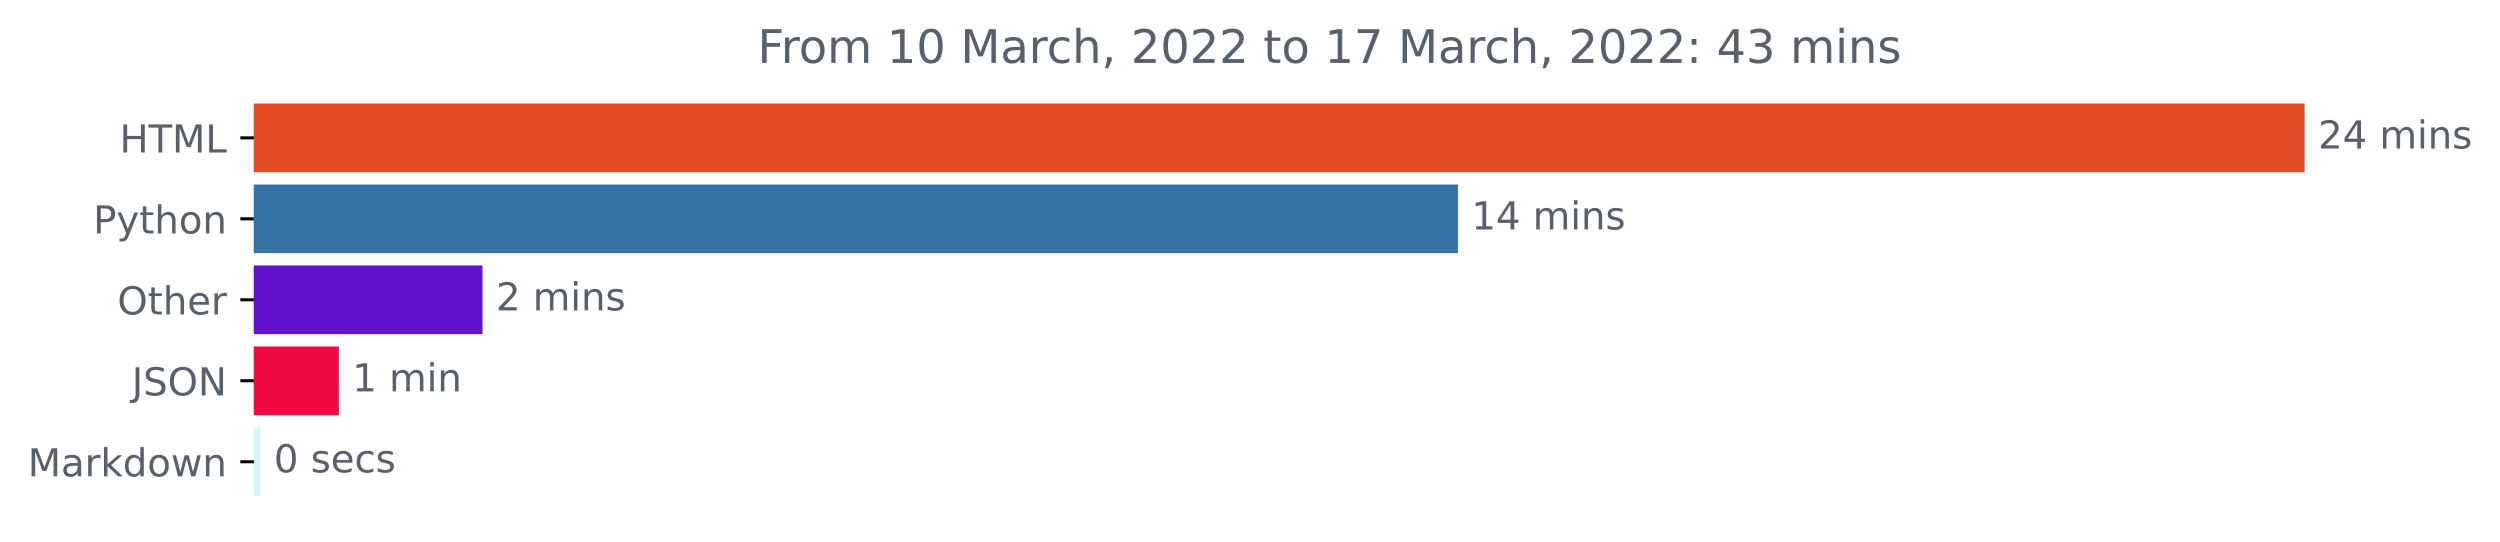
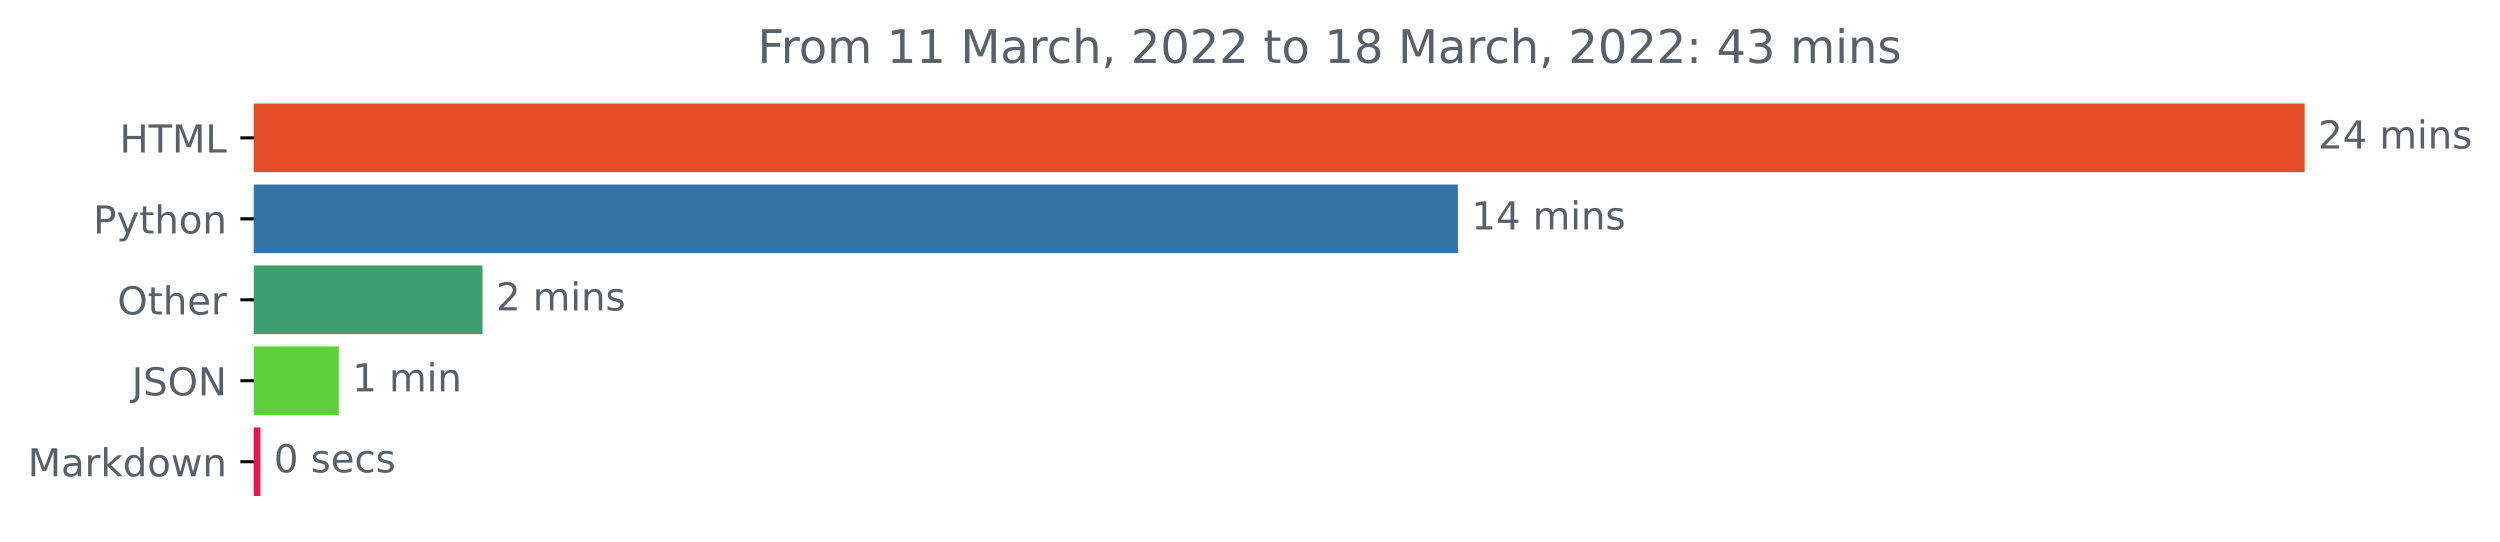
<svg xmlns="http://www.w3.org/2000/svg" xmlns:xlink="http://www.w3.org/1999/xlink" width="648.438pt" height="140.398pt" viewBox="0 0 648.438 140.398" version="1.1">
  <defs>
    <style type="text/css">*{stroke-linejoin: round; stroke-linecap: butt}</style>
  </defs>
  <g id="figure_1">
    <g id="patch_1">
      <path d="M 0 140.398  L 648.438 140.398  L 648.438 0  L 0 0  L 0 140.398  z " style="fill: none" />
    </g>
    <g id="axes_1">
      <g id="patch_2">
-         <path d="M 65.841 27.358  L 597.269 27.358  L 597.269 44.158  L 65.841 44.158  z " clip-path="url(#p8397a7ece4)" style="fill: #e34c26; stroke: #e34c26; stroke-linejoin: miter" />
+         <path d="M 65.841 27.358  L 597.269 27.358  L 597.269 44.158  L 65.841 44.158  z " clip-path="url(#p44cf748853)" style="fill: #e34c26; stroke: #e34c26; stroke-linejoin: miter" />
      </g>
      <g id="patch_3">
-         <path d="M 65.841 48.358  L 377.652 48.358  L 377.652 65.158  L 65.841 65.158  z " clip-path="url(#p8397a7ece4)" style="fill: #3572a5; stroke: #3572a5; stroke-linejoin: miter" />
+         <path d="M 65.841 48.358  L 377.652 48.358  L 377.652 65.158  L 65.841 65.158  z " clip-path="url(#p44cf748853)" style="fill: #3572a5; stroke: #3572a5; stroke-linejoin: miter" />
      </g>
      <g id="patch_4">
-         <path d="M 65.841 69.358  L 124.652 69.358  L 124.652 86.158  L 65.841 86.158  z " clip-path="url(#p8397a7ece4)" style="fill: #6311ca; stroke: #6311ca; stroke-linejoin: miter" />
+         <path d="M 65.841 69.358  L 124.652 69.358  L 124.652 86.158  L 65.841 86.158  z " clip-path="url(#p44cf748853)" style="fill: #3b9f6e; stroke: #3b9f6e; stroke-linejoin: miter" />
      </g>
      <g id="patch_5">
-         <path d="M 65.841 90.358  L 87.386 90.358  L 87.386 107.158  L 65.841 107.158  z " clip-path="url(#p8397a7ece4)" style="fill: #ef0b42; stroke: #ef0b42; stroke-linejoin: miter" />
+         <path d="M 65.841 90.358  L 87.386 90.358  L 87.386 107.158  L 65.841 107.158  z " clip-path="url(#p44cf748853)" style="fill: #5ed03b; stroke: #5ed03b; stroke-linejoin: miter" />
      </g>
      <g id="patch_6">
-         <path d="M 65.841 111.358  L 67.043 111.358  L 67.043 128.158  L 65.841 128.158  z " clip-path="url(#p8397a7ece4)" style="fill: #d8f3f4; stroke: #d8f3f4; stroke-linejoin: miter" />
+         <path d="M 65.841 111.358  L 67.043 111.358  L 67.043 128.158  L 65.841 128.158  z " clip-path="url(#p44cf748853)" style="fill: #ec144c; stroke: #ec144c; stroke-linejoin: miter" />
      </g>
      <g id="matplotlib.axis_1" />
      <g id="matplotlib.axis_2">
        <g id="ytick_1">
          <g id="line2d_1">
            <defs>
-               <path id="m064c26dd2b" d="M 0 0  L -3.5 0  " style="stroke: #000000; stroke-width: 0.8" />
+               <path id="m393b381a25" d="M 0 0  L -3.5 0  " style="stroke: #000000; stroke-width: 0.8" />
            </defs>
            <g>
-               <use xlink:href="#m064c26dd2b" x="65.841" y="35.758" style="stroke: #000000; stroke-width: 0.8" />
+               <use xlink:href="#m393b381a25" x="65.841" y="35.758" style="stroke: #000000; stroke-width: 0.8" />
            </g>
          </g>
          <g id="text_1">
            <g style="fill: #586069" transform="translate(31.0125 39.55734)scale(0.1 -0.1)">
              <defs>
                <path id="DejaVuSans-48" d="M 628 4666  L 1259 4666  L 1259 2753  L 3553 2753  L 3553 4666  L 4184 4666  L 4184 0  L 3553 0  L 3553 2222  L 1259 2222  L 1259 0  L 628 0  L 628 4666  z " transform="scale(0.015625)" />
                <path id="DejaVuSans-54" d="M -19 4666  L 3928 4666  L 3928 4134  L 2272 4134  L 2272 0  L 1638 0  L 1638 4134  L -19 4134  L -19 4666  z " transform="scale(0.015625)" />
                <path id="DejaVuSans-4d" d="M 628 4666  L 1569 4666  L 2759 1491  L 3956 4666  L 4897 4666  L 4897 0  L 4281 0  L 4281 4097  L 3078 897  L 2444 897  L 1241 4097  L 1241 0  L 628 0  L 628 4666  z " transform="scale(0.015625)" />
                <path id="DejaVuSans-4c" d="M 628 4666  L 1259 4666  L 1259 531  L 3531 531  L 3531 0  L 628 0  L 628 4666  z " transform="scale(0.015625)" />
              </defs>
              <use xlink:href="#DejaVuSans-48" />
              <use xlink:href="#DejaVuSans-54" x="75.195" />
              <use xlink:href="#DejaVuSans-4d" x="136.279" />
              <use xlink:href="#DejaVuSans-4c" x="222.559" />
            </g>
          </g>
        </g>
        <g id="ytick_2">
          <g id="line2d_2">
            <g>
-               <use xlink:href="#m064c26dd2b" x="65.841" y="56.758" style="stroke: #000000; stroke-width: 0.8" />
+               <use xlink:href="#m393b381a25" x="65.841" y="56.758" style="stroke: #000000; stroke-width: 0.8" />
            </g>
          </g>
          <g id="text_2">
            <g style="fill: #586069" transform="translate(24.17813 60.55734)scale(0.1 -0.1)">
              <defs>
                <path id="DejaVuSans-50" d="M 1259 4147  L 1259 2394  L 2053 2394  Q 2494 2394 2734 2622  Q 2975 2850 2975 3272  Q 2975 3691 2734 3919  Q 2494 4147 2053 4147  L 1259 4147  z M 628 4666  L 2053 4666  Q 2838 4666 3239 4311  Q 3641 3956 3641 3272  Q 3641 2581 3239 2228  Q 2838 1875 2053 1875  L 1259 1875  L 1259 0  L 628 0  L 628 4666  z " transform="scale(0.015625)" />
                <path id="DejaVuSans-79" d="M 2059 -325  Q 1816 -950 1584 -1140  Q 1353 -1331 966 -1331  L 506 -1331  L 506 -850  L 844 -850  Q 1081 -850 1212 -737  Q 1344 -625 1503 -206  L 1606 56  L 191 3500  L 800 3500  L 1894 763  L 2988 3500  L 3597 3500  L 2059 -325  z " transform="scale(0.015625)" />
                <path id="DejaVuSans-74" d="M 1172 4494  L 1172 3500  L 2356 3500  L 2356 3053  L 1172 3053  L 1172 1153  Q 1172 725 1289 603  Q 1406 481 1766 481  L 2356 481  L 2356 0  L 1766 0  Q 1100 0 847 248  Q 594 497 594 1153  L 594 3053  L 172 3053  L 172 3500  L 594 3500  L 594 4494  L 1172 4494  z " transform="scale(0.015625)" />
                <path id="DejaVuSans-68" d="M 3513 2113  L 3513 0  L 2938 0  L 2938 2094  Q 2938 2591 2744 2837  Q 2550 3084 2163 3084  Q 1697 3084 1428 2787  Q 1159 2491 1159 1978  L 1159 0  L 581 0  L 581 4863  L 1159 4863  L 1159 2956  Q 1366 3272 1645 3428  Q 1925 3584 2291 3584  Q 2894 3584 3203 3211  Q 3513 2838 3513 2113  z " transform="scale(0.015625)" />
                <path id="DejaVuSans-6f" d="M 1959 3097  Q 1497 3097 1228 2736  Q 959 2375 959 1747  Q 959 1119 1226 758  Q 1494 397 1959 397  Q 2419 397 2687 759  Q 2956 1122 2956 1747  Q 2956 2369 2687 2733  Q 2419 3097 1959 3097  z M 1959 3584  Q 2709 3584 3137 3096  Q 3566 2609 3566 1747  Q 3566 888 3137 398  Q 2709 -91 1959 -91  Q 1206 -91 779 398  Q 353 888 353 1747  Q 353 2609 779 3096  Q 1206 3584 1959 3584  z " transform="scale(0.015625)" />
                <path id="DejaVuSans-6e" d="M 3513 2113  L 3513 0  L 2938 0  L 2938 2094  Q 2938 2591 2744 2837  Q 2550 3084 2163 3084  Q 1697 3084 1428 2787  Q 1159 2491 1159 1978  L 1159 0  L 581 0  L 581 3500  L 1159 3500  L 1159 2956  Q 1366 3272 1645 3428  Q 1925 3584 2291 3584  Q 2894 3584 3203 3211  Q 3513 2838 3513 2113  z " transform="scale(0.015625)" />
              </defs>
              <use xlink:href="#DejaVuSans-50" />
              <use xlink:href="#DejaVuSans-79" x="60.303" />
              <use xlink:href="#DejaVuSans-74" x="119.482" />
              <use xlink:href="#DejaVuSans-68" x="158.691" />
              <use xlink:href="#DejaVuSans-6f" x="222.07" />
              <use xlink:href="#DejaVuSans-6e" x="283.252" />
            </g>
          </g>
        </g>
        <g id="ytick_3">
          <g id="line2d_3">
            <g>
-               <use xlink:href="#m064c26dd2b" x="65.841" y="77.758" style="stroke: #000000; stroke-width: 0.8" />
+               <use xlink:href="#m393b381a25" x="65.841" y="77.758" style="stroke: #000000; stroke-width: 0.8" />
            </g>
          </g>
          <g id="text_3">
            <g style="fill: #586069" transform="translate(30.44687 81.55734)scale(0.1 -0.1)">
              <defs>
                <path id="DejaVuSans-4f" d="M 2522 4238  Q 1834 4238 1429 3725  Q 1025 3213 1025 2328  Q 1025 1447 1429 934  Q 1834 422 2522 422  Q 3209 422 3611 934  Q 4013 1447 4013 2328  Q 4013 3213 3611 3725  Q 3209 4238 2522 4238  z M 2522 4750  Q 3503 4750 4090 4092  Q 4678 3434 4678 2328  Q 4678 1225 4090 567  Q 3503 -91 2522 -91  Q 1538 -91 948 565  Q 359 1222 359 2328  Q 359 3434 948 4092  Q 1538 4750 2522 4750  z " transform="scale(0.015625)" />
                <path id="DejaVuSans-65" d="M 3597 1894  L 3597 1613  L 953 1613  Q 991 1019 1311 708  Q 1631 397 2203 397  Q 2534 397 2845 478  Q 3156 559 3463 722  L 3463 178  Q 3153 47 2828 -22  Q 2503 -91 2169 -91  Q 1331 -91 842 396  Q 353 884 353 1716  Q 353 2575 817 3079  Q 1281 3584 2069 3584  Q 2775 3584 3186 3129  Q 3597 2675 3597 1894  z M 3022 2063  Q 3016 2534 2758 2815  Q 2500 3097 2075 3097  Q 1594 3097 1305 2825  Q 1016 2553 972 2059  L 3022 2063  z " transform="scale(0.015625)" />
                <path id="DejaVuSans-72" d="M 2631 2963  Q 2534 3019 2420 3045  Q 2306 3072 2169 3072  Q 1681 3072 1420 2755  Q 1159 2438 1159 1844  L 1159 0  L 581 0  L 581 3500  L 1159 3500  L 1159 2956  Q 1341 3275 1631 3429  Q 1922 3584 2338 3584  Q 2397 3584 2469 3576  Q 2541 3569 2628 3553  L 2631 2963  z " transform="scale(0.015625)" />
              </defs>
              <use xlink:href="#DejaVuSans-4f" />
              <use xlink:href="#DejaVuSans-74" x="78.711" />
              <use xlink:href="#DejaVuSans-68" x="117.92" />
              <use xlink:href="#DejaVuSans-65" x="181.299" />
              <use xlink:href="#DejaVuSans-72" x="242.822" />
            </g>
          </g>
        </g>
        <g id="ytick_4">
          <g id="line2d_4">
            <g>
-               <use xlink:href="#m064c26dd2b" x="65.841" y="98.758" style="stroke: #000000; stroke-width: 0.8" />
+               <use xlink:href="#m393b381a25" x="65.841" y="98.758" style="stroke: #000000; stroke-width: 0.8" />
            </g>
          </g>
          <g id="text_4">
            <g style="fill: #586069" transform="translate(34.18906 102.5573)scale(0.1 -0.1)">
              <defs>
                <path id="DejaVuSans-4a" d="M 628 4666  L 1259 4666  L 1259 325  Q 1259 -519 939 -900  Q 619 -1281 -91 -1281  L -331 -1281  L -331 -750  L -134 -750  Q 284 -750 456 -515  Q 628 -281 628 325  L 628 4666  z " transform="scale(0.015625)" />
                <path id="DejaVuSans-53" d="M 3425 4513  L 3425 3897  Q 3066 4069 2747 4153  Q 2428 4238 2131 4238  Q 1616 4238 1336 4038  Q 1056 3838 1056 3469  Q 1056 3159 1242 3001  Q 1428 2844 1947 2747  L 2328 2669  Q 3034 2534 3370 2195  Q 3706 1856 3706 1288  Q 3706 609 3251 259  Q 2797 -91 1919 -91  Q 1588 -91 1214 -16  Q 841 59 441 206  L 441 856  Q 825 641 1194 531  Q 1563 422 1919 422  Q 2459 422 2753 634  Q 3047 847 3047 1241  Q 3047 1584 2836 1778  Q 2625 1972 2144 2069  L 1759 2144  Q 1053 2284 737 2584  Q 422 2884 422 3419  Q 422 4038 858 4394  Q 1294 4750 2059 4750  Q 2388 4750 2728 4690  Q 3069 4631 3425 4513  z " transform="scale(0.015625)" />
                <path id="DejaVuSans-4e" d="M 628 4666  L 1478 4666  L 3547 763  L 3547 4666  L 4159 4666  L 4159 0  L 3309 0  L 1241 3903  L 1241 0  L 628 0  L 628 4666  z " transform="scale(0.015625)" />
              </defs>
              <use xlink:href="#DejaVuSans-4a" />
              <use xlink:href="#DejaVuSans-53" x="29.492" />
              <use xlink:href="#DejaVuSans-4f" x="92.969" />
              <use xlink:href="#DejaVuSans-4e" x="171.68" />
            </g>
          </g>
        </g>
        <g id="ytick_5">
          <g id="line2d_5">
            <g>
-               <use xlink:href="#m064c26dd2b" x="65.841" y="119.758" style="stroke: #000000; stroke-width: 0.8" />
+               <use xlink:href="#m393b381a25" x="65.841" y="119.758" style="stroke: #000000; stroke-width: 0.8" />
            </g>
          </g>
          <g id="text_5">
            <g style="fill: #586069" transform="translate(7.2 123.5573)scale(0.1 -0.1)">
              <defs>
                <path id="DejaVuSans-61" d="M 2194 1759  Q 1497 1759 1228 1600  Q 959 1441 959 1056  Q 959 750 1161 570  Q 1363 391 1709 391  Q 2188 391 2477 730  Q 2766 1069 2766 1631  L 2766 1759  L 2194 1759  z M 3341 1997  L 3341 0  L 2766 0  L 2766 531  Q 2569 213 2275 61  Q 1981 -91 1556 -91  Q 1019 -91 701 211  Q 384 513 384 1019  Q 384 1609 779 1909  Q 1175 2209 1959 2209  L 2766 2209  L 2766 2266  Q 2766 2663 2505 2880  Q 2244 3097 1772 3097  Q 1472 3097 1187 3025  Q 903 2953 641 2809  L 641 3341  Q 956 3463 1253 3523  Q 1550 3584 1831 3584  Q 2591 3584 2966 3190  Q 3341 2797 3341 1997  z " transform="scale(0.015625)" />
                <path id="DejaVuSans-6b" d="M 581 4863  L 1159 4863  L 1159 1991  L 2875 3500  L 3609 3500  L 1753 1863  L 3688 0  L 2938 0  L 1159 1709  L 1159 0  L 581 0  L 581 4863  z " transform="scale(0.015625)" />
                <path id="DejaVuSans-64" d="M 2906 2969  L 2906 4863  L 3481 4863  L 3481 0  L 2906 0  L 2906 525  Q 2725 213 2448 61  Q 2172 -91 1784 -91  Q 1150 -91 751 415  Q 353 922 353 1747  Q 353 2572 751 3078  Q 1150 3584 1784 3584  Q 2172 3584 2448 3432  Q 2725 3281 2906 2969  z M 947 1747  Q 947 1113 1208 752  Q 1469 391 1925 391  Q 2381 391 2643 752  Q 2906 1113 2906 1747  Q 2906 2381 2643 2742  Q 2381 3103 1925 3103  Q 1469 3103 1208 2742  Q 947 2381 947 1747  z " transform="scale(0.015625)" />
                <path id="DejaVuSans-77" d="M 269 3500  L 844 3500  L 1563 769  L 2278 3500  L 2956 3500  L 3675 769  L 4391 3500  L 4966 3500  L 4050 0  L 3372 0  L 2619 2869  L 1863 0  L 1184 0  L 269 3500  z " transform="scale(0.015625)" />
              </defs>
              <use xlink:href="#DejaVuSans-4d" />
              <use xlink:href="#DejaVuSans-61" x="86.279" />
              <use xlink:href="#DejaVuSans-72" x="147.559" />
              <use xlink:href="#DejaVuSans-6b" x="188.672" />
              <use xlink:href="#DejaVuSans-64" x="246.582" />
              <use xlink:href="#DejaVuSans-6f" x="310.059" />
              <use xlink:href="#DejaVuSans-77" x="371.24" />
              <use xlink:href="#DejaVuSans-6e" x="453.027" />
            </g>
          </g>
        </g>
      </g>
      <g id="text_6">
        <g style="fill: #586069" transform="translate(601.2692 38.5175)scale(0.1 -0.1)">
          <defs>
            <path id="DejaVuSans-32" d="M 1228 531  L 3431 531  L 3431 0  L 469 0  L 469 531  Q 828 903 1448 1529  Q 2069 2156 2228 2338  Q 2531 2678 2651 2914  Q 2772 3150 2772 3378  Q 2772 3750 2511 3984  Q 2250 4219 1831 4219  Q 1534 4219 1204 4116  Q 875 4013 500 3803  L 500 4441  Q 881 4594 1212 4672  Q 1544 4750 1819 4750  Q 2544 4750 2975 4387  Q 3406 4025 3406 3419  Q 3406 3131 3298 2873  Q 3191 2616 2906 2266  Q 2828 2175 2409 1742  Q 1991 1309 1228 531  z " transform="scale(0.015625)" />
            <path id="DejaVuSans-34" d="M 2419 4116  L 825 1625  L 2419 1625  L 2419 4116  z M 2253 4666  L 3047 4666  L 3047 1625  L 3713 1625  L 3713 1100  L 3047 1100  L 3047 0  L 2419 0  L 2419 1100  L 313 1100  L 313 1709  L 2253 4666  z " transform="scale(0.015625)" />
            <path id="DejaVuSans-20" transform="scale(0.015625)" />
            <path id="DejaVuSans-6d" d="M 3328 2828  Q 3544 3216 3844 3400  Q 4144 3584 4550 3584  Q 5097 3584 5394 3201  Q 5691 2819 5691 2113  L 5691 0  L 5113 0  L 5113 2094  Q 5113 2597 4934 2840  Q 4756 3084 4391 3084  Q 3944 3084 3684 2787  Q 3425 2491 3425 1978  L 3425 0  L 2847 0  L 2847 2094  Q 2847 2600 2669 2842  Q 2491 3084 2119 3084  Q 1678 3084 1418 2786  Q 1159 2488 1159 1978  L 1159 0  L 581 0  L 581 3500  L 1159 3500  L 1159 2956  Q 1356 3278 1631 3431  Q 1906 3584 2284 3584  Q 2666 3584 2933 3390  Q 3200 3197 3328 2828  z " transform="scale(0.015625)" />
            <path id="DejaVuSans-69" d="M 603 3500  L 1178 3500  L 1178 0  L 603 0  L 603 3500  z M 603 4863  L 1178 4863  L 1178 4134  L 603 4134  L 603 4863  z " transform="scale(0.015625)" />
            <path id="DejaVuSans-73" d="M 2834 3397  L 2834 2853  Q 2591 2978 2328 3040  Q 2066 3103 1784 3103  Q 1356 3103 1142 2972  Q 928 2841 928 2578  Q 928 2378 1081 2264  Q 1234 2150 1697 2047  L 1894 2003  Q 2506 1872 2764 1633  Q 3022 1394 3022 966  Q 3022 478 2636 193  Q 2250 -91 1575 -91  Q 1294 -91 989 -36  Q 684 19 347 128  L 347 722  Q 666 556 975 473  Q 1284 391 1588 391  Q 1994 391 2212 530  Q 2431 669 2431 922  Q 2431 1156 2273 1281  Q 2116 1406 1581 1522  L 1381 1569  Q 847 1681 609 1914  Q 372 2147 372 2553  Q 372 3047 722 3315  Q 1072 3584 1716 3584  Q 2034 3584 2315 3537  Q 2597 3491 2834 3397  z " transform="scale(0.015625)" />
          </defs>
          <use xlink:href="#DejaVuSans-32" />
          <use xlink:href="#DejaVuSans-34" x="63.623" />
          <use xlink:href="#DejaVuSans-20" x="127.246" />
          <use xlink:href="#DejaVuSans-6d" x="159.033" />
          <use xlink:href="#DejaVuSans-69" x="256.445" />
          <use xlink:href="#DejaVuSans-6e" x="284.229" />
          <use xlink:href="#DejaVuSans-73" x="347.607" />
        </g>
      </g>
      <g id="text_7">
        <g style="fill: #586069" transform="translate(381.6515 59.5175)scale(0.1 -0.1)">
          <defs>
            <path id="DejaVuSans-31" d="M 794 531  L 1825 531  L 1825 4091  L 703 3866  L 703 4441  L 1819 4666  L 2450 4666  L 2450 531  L 3481 531  L 3481 0  L 794 0  L 794 531  z " transform="scale(0.015625)" />
          </defs>
          <use xlink:href="#DejaVuSans-31" />
          <use xlink:href="#DejaVuSans-34" x="63.623" />
          <use xlink:href="#DejaVuSans-20" x="127.246" />
          <use xlink:href="#DejaVuSans-6d" x="159.033" />
          <use xlink:href="#DejaVuSans-69" x="256.445" />
          <use xlink:href="#DejaVuSans-6e" x="284.229" />
          <use xlink:href="#DejaVuSans-73" x="347.607" />
        </g>
      </g>
      <g id="text_8">
        <g style="fill: #586069" transform="translate(128.6519 80.5175)scale(0.1 -0.1)">
          <use xlink:href="#DejaVuSans-32" />
          <use xlink:href="#DejaVuSans-20" x="63.623" />
          <use xlink:href="#DejaVuSans-6d" x="95.41" />
          <use xlink:href="#DejaVuSans-69" x="192.822" />
          <use xlink:href="#DejaVuSans-6e" x="220.605" />
          <use xlink:href="#DejaVuSans-73" x="283.984" />
        </g>
      </g>
      <g id="text_9">
        <g style="fill: #586069" transform="translate(91.38628 101.5175)scale(0.1 -0.1)">
          <use xlink:href="#DejaVuSans-31" />
          <use xlink:href="#DejaVuSans-20" x="63.623" />
          <use xlink:href="#DejaVuSans-6d" x="95.41" />
          <use xlink:href="#DejaVuSans-69" x="192.822" />
          <use xlink:href="#DejaVuSans-6e" x="220.605" />
        </g>
      </g>
      <g id="text_10">
        <g style="fill: #586069" transform="translate(71.04274 122.5175)scale(0.1 -0.1)">
          <defs>
            <path id="DejaVuSans-30" d="M 2034 4250  Q 1547 4250 1301 3770  Q 1056 3291 1056 2328  Q 1056 1369 1301 889  Q 1547 409 2034 409  Q 2525 409 2770 889  Q 3016 1369 3016 2328  Q 3016 3291 2770 3770  Q 2525 4250 2034 4250  z M 2034 4750  Q 2819 4750 3233 4129  Q 3647 3509 3647 2328  Q 3647 1150 3233 529  Q 2819 -91 2034 -91  Q 1250 -91 836 529  Q 422 1150 422 2328  Q 422 3509 836 4129  Q 1250 4750 2034 4750  z " transform="scale(0.015625)" />
            <path id="DejaVuSans-63" d="M 3122 3366  L 3122 2828  Q 2878 2963 2633 3030  Q 2388 3097 2138 3097  Q 1578 3097 1268 2742  Q 959 2388 959 1747  Q 959 1106 1268 751  Q 1578 397 2138 397  Q 2388 397 2633 464  Q 2878 531 3122 666  L 3122 134  Q 2881 22 2623 -34  Q 2366 -91 2075 -91  Q 1284 -91 818 406  Q 353 903 353 1747  Q 353 2603 823 3093  Q 1294 3584 2113 3584  Q 2378 3584 2631 3529  Q 2884 3475 3122 3366  z " transform="scale(0.015625)" />
          </defs>
          <use xlink:href="#DejaVuSans-30" />
          <use xlink:href="#DejaVuSans-20" x="63.623" />
          <use xlink:href="#DejaVuSans-73" x="95.41" />
          <use xlink:href="#DejaVuSans-65" x="147.51" />
          <use xlink:href="#DejaVuSans-63" x="209.033" />
          <use xlink:href="#DejaVuSans-73" x="264.014" />
        </g>
      </g>
      <g id="text_11">
        <g style="fill: #586069" transform="translate(196.4991 16.31812)scale(0.12 -0.12)">
          <defs>
            <path id="DejaVuSans-46" d="M 628 4666  L 3309 4666  L 3309 4134  L 1259 4134  L 1259 2759  L 3109 2759  L 3109 2228  L 1259 2228  L 1259 0  L 628 0  L 628 4666  z " transform="scale(0.015625)" />
            <path id="DejaVuSans-2c" d="M 750 794  L 1409 794  L 1409 256  L 897 -744  L 494 -744  L 750 256  L 750 794  z " transform="scale(0.015625)" />
-             <path id="DejaVuSans-37" d="M 525 4666  L 3525 4666  L 3525 4397  L 1831 0  L 1172 0  L 2766 4134  L 525 4134  L 525 4666  z " transform="scale(0.015625)" />
+             <path id="DejaVuSans-38" d="M 2034 2216  Q 1584 2216 1326 1975  Q 1069 1734 1069 1313  Q 1069 891 1326 650  Q 1584 409 2034 409  Q 2484 409 2743 651  Q 3003 894 3003 1313  Q 3003 1734 2745 1975  Q 2488 2216 2034 2216  z M 1403 2484  Q 997 2584 770 2862  Q 544 3141 544 3541  Q 544 4100 942 4425  Q 1341 4750 2034 4750  Q 2731 4750 3128 4425  Q 3525 4100 3525 3541  Q 3525 3141 3298 2862  Q 3072 2584 2669 2484  Q 3125 2378 3379 2068  Q 3634 1759 3634 1313  Q 3634 634 3220 271  Q 2806 -91 2034 -91  Q 1263 -91 848 271  Q 434 634 434 1313  Q 434 1759 690 2068  Q 947 2378 1403 2484  z M 1172 3481  Q 1172 3119 1398 2916  Q 1625 2713 2034 2713  Q 2441 2713 2670 2916  Q 2900 3119 2900 3481  Q 2900 3844 2670 4047  Q 2441 4250 2034 4250  Q 1625 4250 1398 4047  Q 1172 3844 1172 3481  z " transform="scale(0.015625)" />
            <path id="DejaVuSans-3a" d="M 750 794  L 1409 794  L 1409 0  L 750 0  L 750 794  z M 750 3309  L 1409 3309  L 1409 2516  L 750 2516  L 750 3309  z " transform="scale(0.015625)" />
            <path id="DejaVuSans-33" d="M 2597 2516  Q 3050 2419 3304 2112  Q 3559 1806 3559 1356  Q 3559 666 3084 287  Q 2609 -91 1734 -91  Q 1441 -91 1130 -33  Q 819 25 488 141  L 488 750  Q 750 597 1062 519  Q 1375 441 1716 441  Q 2309 441 2620 675  Q 2931 909 2931 1356  Q 2931 1769 2642 2001  Q 2353 2234 1838 2234  L 1294 2234  L 1294 2753  L 1863 2753  Q 2328 2753 2575 2939  Q 2822 3125 2822 3475  Q 2822 3834 2567 4026  Q 2313 4219 1838 4219  Q 1578 4219 1281 4162  Q 984 4106 628 3988  L 628 4550  Q 988 4650 1302 4700  Q 1616 4750 1894 4750  Q 2613 4750 3031 4423  Q 3450 4097 3450 3541  Q 3450 3153 3228 2886  Q 3006 2619 2597 2516  z " transform="scale(0.015625)" />
          </defs>
          <use xlink:href="#DejaVuSans-46" />
          <use xlink:href="#DejaVuSans-72" x="50.27" />
          <use xlink:href="#DejaVuSans-6f" x="89.133" />
          <use xlink:href="#DejaVuSans-6d" x="150.314" />
          <use xlink:href="#DejaVuSans-20" x="247.727" />
          <use xlink:href="#DejaVuSans-31" x="279.514" />
-           <use xlink:href="#DejaVuSans-30" x="343.137" />
+           <use xlink:href="#DejaVuSans-31" x="343.137" />
          <use xlink:href="#DejaVuSans-20" x="406.76" />
          <use xlink:href="#DejaVuSans-4d" x="438.547" />
          <use xlink:href="#DejaVuSans-61" x="524.826" />
          <use xlink:href="#DejaVuSans-72" x="586.105" />
          <use xlink:href="#DejaVuSans-63" x="624.969" />
          <use xlink:href="#DejaVuSans-68" x="679.949" />
          <use xlink:href="#DejaVuSans-2c" x="743.328" />
          <use xlink:href="#DejaVuSans-20" x="775.115" />
          <use xlink:href="#DejaVuSans-32" x="806.902" />
          <use xlink:href="#DejaVuSans-30" x="870.525" />
          <use xlink:href="#DejaVuSans-32" x="934.148" />
          <use xlink:href="#DejaVuSans-32" x="997.771" />
          <use xlink:href="#DejaVuSans-20" x="1061.395" />
          <use xlink:href="#DejaVuSans-74" x="1093.182" />
          <use xlink:href="#DejaVuSans-6f" x="1132.391" />
          <use xlink:href="#DejaVuSans-20" x="1193.572" />
          <use xlink:href="#DejaVuSans-31" x="1225.359" />
-           <use xlink:href="#DejaVuSans-37" x="1288.982" />
+           <use xlink:href="#DejaVuSans-38" x="1288.982" />
          <use xlink:href="#DejaVuSans-20" x="1352.605" />
          <use xlink:href="#DejaVuSans-4d" x="1384.393" />
          <use xlink:href="#DejaVuSans-61" x="1470.672" />
          <use xlink:href="#DejaVuSans-72" x="1531.951" />
          <use xlink:href="#DejaVuSans-63" x="1570.814" />
          <use xlink:href="#DejaVuSans-68" x="1625.795" />
          <use xlink:href="#DejaVuSans-2c" x="1689.174" />
          <use xlink:href="#DejaVuSans-20" x="1720.961" />
          <use xlink:href="#DejaVuSans-32" x="1752.748" />
          <use xlink:href="#DejaVuSans-30" x="1816.371" />
          <use xlink:href="#DejaVuSans-32" x="1879.994" />
          <use xlink:href="#DejaVuSans-32" x="1943.617" />
          <use xlink:href="#DejaVuSans-3a" x="2007.24" />
          <use xlink:href="#DejaVuSans-20" x="2040.932" />
          <use xlink:href="#DejaVuSans-34" x="2072.719" />
          <use xlink:href="#DejaVuSans-33" x="2136.342" />
          <use xlink:href="#DejaVuSans-20" x="2199.965" />
          <use xlink:href="#DejaVuSans-6d" x="2231.752" />
          <use xlink:href="#DejaVuSans-69" x="2329.164" />
          <use xlink:href="#DejaVuSans-6e" x="2356.947" />
          <use xlink:href="#DejaVuSans-73" x="2420.326" />
        </g>
      </g>
    </g>
  </g>
  <defs>
-     <clipPath id="p8397a7ece4">
+     <clipPath id="p44cf748853">
      <rect x="65.841" y="22.318" width="558" height="110.88" />
    </clipPath>
  </defs>
</svg>
